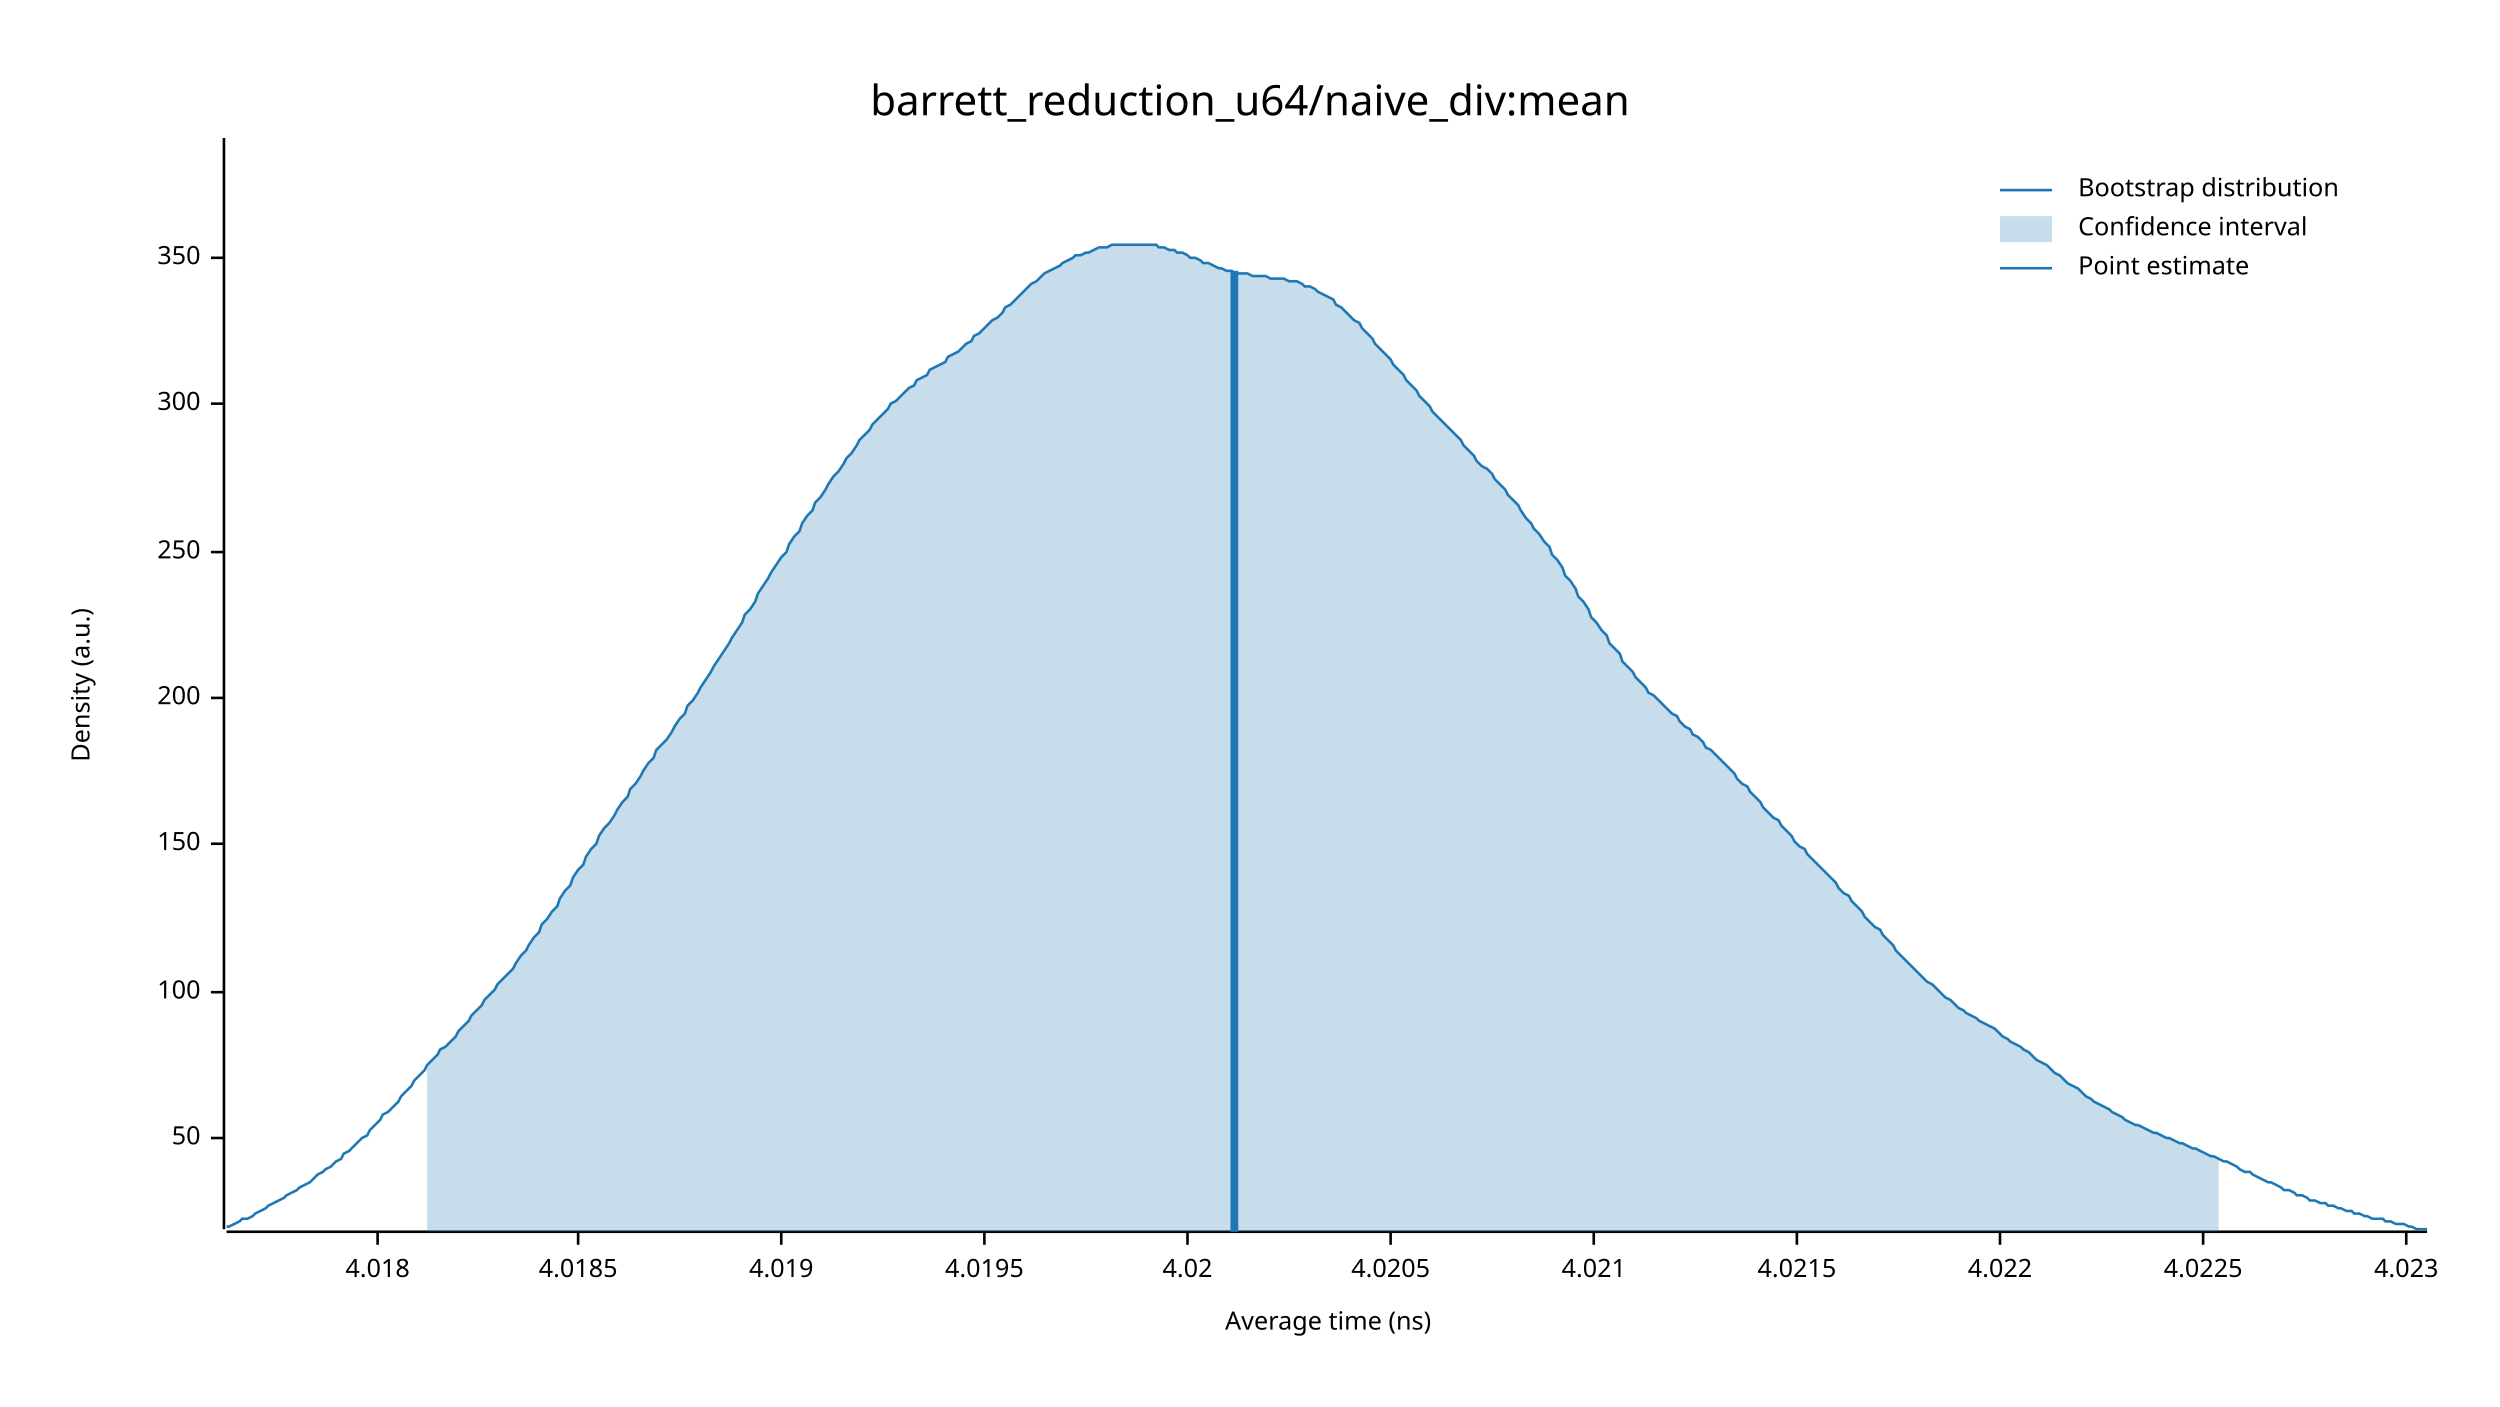
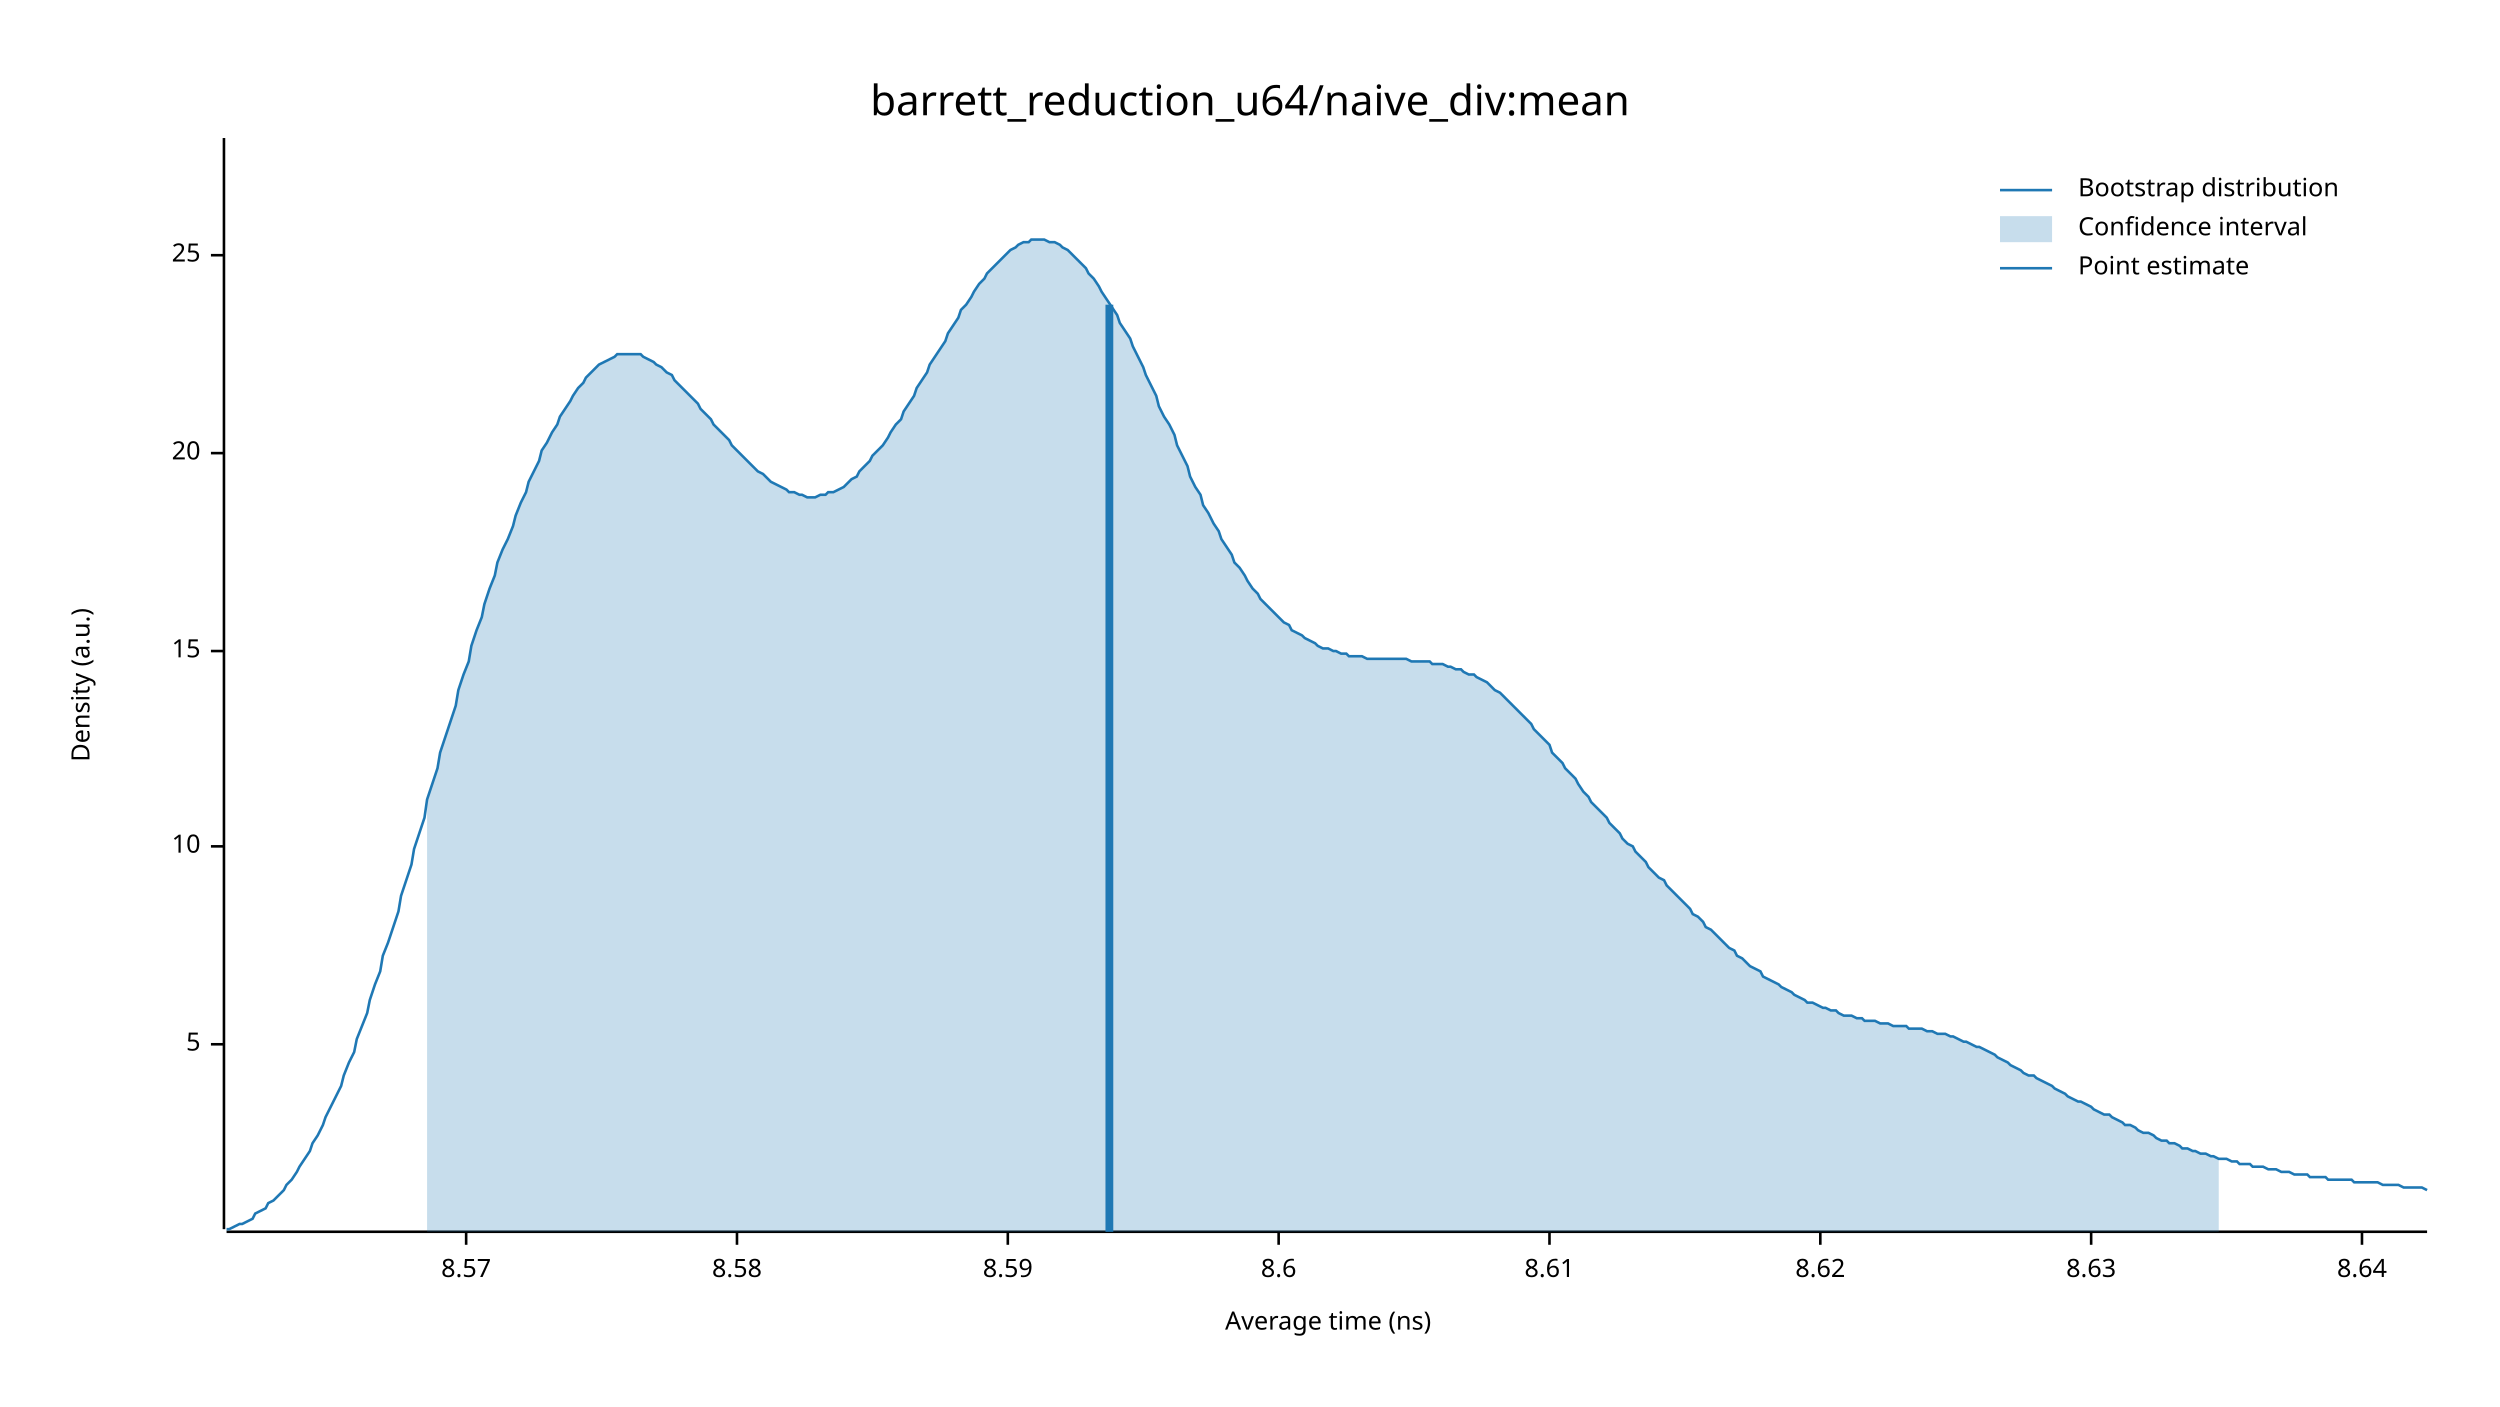
<svg xmlns="http://www.w3.org/2000/svg" width="960" height="540" viewBox="0 0 960 540">
  <text x="480" y="32" dy="0.76em" text-anchor="middle" font-family="sans-serif" font-size="16.129" opacity="1" fill="#000000">
barrett_reduction_u64/naive_div:mean
</text>
  <text x="27" y="263" dy="0.76em" text-anchor="middle" font-family="sans-serif" font-size="9.677" opacity="1" fill="#000000" transform="rotate(270, 27, 263)">
Density (a.u.)
</text>
  <text x="510" y="513" dy="-0.5ex" text-anchor="middle" font-family="sans-serif" font-size="9.677" opacity="1" fill="#000000">
Average time (ns)
</text>
  <polyline fill="none" opacity="1" stroke="#000000" stroke-width="1" points="86,53 86,472 " />
-   <text x="77" y="437" dy="0.5ex" text-anchor="end" font-family="sans-serif" font-size="9.677" opacity="1" fill="#000000">
- 50
+   <text x="77" y="401" dy="0.5ex" text-anchor="end" font-family="sans-serif" font-size="9.677" opacity="1" fill="#000000">
+ 5
</text>
-   <polyline fill="none" opacity="1" stroke="#000000" stroke-width="1" points="81,437 86,437 " />
-   <text x="77" y="381" dy="0.5ex" text-anchor="end" font-family="sans-serif" font-size="9.677" opacity="1" fill="#000000">
- 100
+   <polyline fill="none" opacity="1" stroke="#000000" stroke-width="1" points="81,401 86,401 " />
+   <text x="77" y="325" dy="0.5ex" text-anchor="end" font-family="sans-serif" font-size="9.677" opacity="1" fill="#000000">
+ 10
</text>
-   <polyline fill="none" opacity="1" stroke="#000000" stroke-width="1" points="81,381 86,381 " />
-   <text x="77" y="324" dy="0.5ex" text-anchor="end" font-family="sans-serif" font-size="9.677" opacity="1" fill="#000000">
- 150
+   <polyline fill="none" opacity="1" stroke="#000000" stroke-width="1" points="81,325 86,325 " />
+   <text x="77" y="250" dy="0.5ex" text-anchor="end" font-family="sans-serif" font-size="9.677" opacity="1" fill="#000000">
+ 15
</text>
-   <polyline fill="none" opacity="1" stroke="#000000" stroke-width="1" points="81,324 86,324 " />
-   <text x="77" y="268" dy="0.5ex" text-anchor="end" font-family="sans-serif" font-size="9.677" opacity="1" fill="#000000">
- 200
+   <polyline fill="none" opacity="1" stroke="#000000" stroke-width="1" points="81,250 86,250 " />
+   <text x="77" y="174" dy="0.5ex" text-anchor="end" font-family="sans-serif" font-size="9.677" opacity="1" fill="#000000">
+ 20
</text>
-   <polyline fill="none" opacity="1" stroke="#000000" stroke-width="1" points="81,268 86,268 " />
-   <text x="77" y="212" dy="0.5ex" text-anchor="end" font-family="sans-serif" font-size="9.677" opacity="1" fill="#000000">
- 250
+   <polyline fill="none" opacity="1" stroke="#000000" stroke-width="1" points="81,174 86,174 " />
+   <text x="77" y="98" dy="0.5ex" text-anchor="end" font-family="sans-serif" font-size="9.677" opacity="1" fill="#000000">
+ 25
</text>
-   <polyline fill="none" opacity="1" stroke="#000000" stroke-width="1" points="81,212 86,212 " />
-   <text x="77" y="155" dy="0.5ex" text-anchor="end" font-family="sans-serif" font-size="9.677" opacity="1" fill="#000000">
- 300
+   <polyline fill="none" opacity="1" stroke="#000000" stroke-width="1" points="81,98 86,98 " />
+   <polyline fill="none" opacity="1" stroke="#000000" stroke-width="1" points="87,473 932,473 " />
+   <text x="179" y="483" dy="0.76em" text-anchor="middle" font-family="sans-serif" font-size="9.677" opacity="1" fill="#000000">
+ 8.57
</text>
-   <polyline fill="none" opacity="1" stroke="#000000" stroke-width="1" points="81,155 86,155 " />
-   <text x="77" y="99" dy="0.5ex" text-anchor="end" font-family="sans-serif" font-size="9.677" opacity="1" fill="#000000">
- 350
+   <polyline fill="none" opacity="1" stroke="#000000" stroke-width="1" points="179,473 179,478 " />
+   <text x="283" y="483" dy="0.76em" text-anchor="middle" font-family="sans-serif" font-size="9.677" opacity="1" fill="#000000">
+ 8.58
</text>
-   <polyline fill="none" opacity="1" stroke="#000000" stroke-width="1" points="81,99 86,99 " />
-   <polyline fill="none" opacity="1" stroke="#000000" stroke-width="1" points="87,473 932,473 " />
-   <text x="145" y="483" dy="0.76em" text-anchor="middle" font-family="sans-serif" font-size="9.677" opacity="1" fill="#000000">
- 4.018
+   <polyline fill="none" opacity="1" stroke="#000000" stroke-width="1" points="283,473 283,478 " />
+   <text x="387" y="483" dy="0.76em" text-anchor="middle" font-family="sans-serif" font-size="9.677" opacity="1" fill="#000000">
+ 8.59
</text>
-   <polyline fill="none" opacity="1" stroke="#000000" stroke-width="1" points="145,473 145,478 " />
-   <text x="222" y="483" dy="0.76em" text-anchor="middle" font-family="sans-serif" font-size="9.677" opacity="1" fill="#000000">
- 4.0185
+   <polyline fill="none" opacity="1" stroke="#000000" stroke-width="1" points="387,473 387,478 " />
+   <text x="491" y="483" dy="0.76em" text-anchor="middle" font-family="sans-serif" font-size="9.677" opacity="1" fill="#000000">
+ 8.6
</text>
-   <polyline fill="none" opacity="1" stroke="#000000" stroke-width="1" points="222,473 222,478 " />
-   <text x="300" y="483" dy="0.76em" text-anchor="middle" font-family="sans-serif" font-size="9.677" opacity="1" fill="#000000">
- 4.019
+   <polyline fill="none" opacity="1" stroke="#000000" stroke-width="1" points="491,473 491,478 " />
+   <text x="595" y="483" dy="0.76em" text-anchor="middle" font-family="sans-serif" font-size="9.677" opacity="1" fill="#000000">
+ 8.61
</text>
-   <polyline fill="none" opacity="1" stroke="#000000" stroke-width="1" points="300,473 300,478 " />
-   <text x="378" y="483" dy="0.76em" text-anchor="middle" font-family="sans-serif" font-size="9.677" opacity="1" fill="#000000">
- 4.0195
+   <polyline fill="none" opacity="1" stroke="#000000" stroke-width="1" points="595,473 595,478 " />
+   <text x="699" y="483" dy="0.76em" text-anchor="middle" font-family="sans-serif" font-size="9.677" opacity="1" fill="#000000">
+ 8.62
</text>
-   <polyline fill="none" opacity="1" stroke="#000000" stroke-width="1" points="378,473 378,478 " />
-   <text x="456" y="483" dy="0.76em" text-anchor="middle" font-family="sans-serif" font-size="9.677" opacity="1" fill="#000000">
- 4.02
+   <polyline fill="none" opacity="1" stroke="#000000" stroke-width="1" points="699,473 699,478 " />
+   <text x="803" y="483" dy="0.76em" text-anchor="middle" font-family="sans-serif" font-size="9.677" opacity="1" fill="#000000">
+ 8.63
</text>
-   <polyline fill="none" opacity="1" stroke="#000000" stroke-width="1" points="456,473 456,478 " />
-   <text x="534" y="483" dy="0.76em" text-anchor="middle" font-family="sans-serif" font-size="9.677" opacity="1" fill="#000000">
- 4.0205
+   <polyline fill="none" opacity="1" stroke="#000000" stroke-width="1" points="803,473 803,478 " />
+   <text x="907" y="483" dy="0.76em" text-anchor="middle" font-family="sans-serif" font-size="9.677" opacity="1" fill="#000000">
+ 8.64
</text>
-   <polyline fill="none" opacity="1" stroke="#000000" stroke-width="1" points="534,473 534,478 " />
-   <text x="612" y="483" dy="0.76em" text-anchor="middle" font-family="sans-serif" font-size="9.677" opacity="1" fill="#000000">
- 4.021
- </text>
-   <polyline fill="none" opacity="1" stroke="#000000" stroke-width="1" points="612,473 612,478 " />
-   <text x="690" y="483" dy="0.76em" text-anchor="middle" font-family="sans-serif" font-size="9.677" opacity="1" fill="#000000">
- 4.0215
- </text>
-   <polyline fill="none" opacity="1" stroke="#000000" stroke-width="1" points="690,473 690,478 " />
-   <text x="768" y="483" dy="0.76em" text-anchor="middle" font-family="sans-serif" font-size="9.677" opacity="1" fill="#000000">
- 4.022
- </text>
-   <polyline fill="none" opacity="1" stroke="#000000" stroke-width="1" points="768,473 768,478 " />
-   <text x="846" y="483" dy="0.76em" text-anchor="middle" font-family="sans-serif" font-size="9.677" opacity="1" fill="#000000">
- 4.0225
- </text>
-   <polyline fill="none" opacity="1" stroke="#000000" stroke-width="1" points="846,473 846,478 " />
-   <text x="924" y="483" dy="0.76em" text-anchor="middle" font-family="sans-serif" font-size="9.677" opacity="1" fill="#000000">
- 4.023
- </text>
-   <polyline fill="none" opacity="1" stroke="#000000" stroke-width="1" points="924,473 924,478 " />
-   <polyline fill="none" opacity="1" stroke="#1F78B4" stroke-width="1" points="87,471 88,471 90,470 92,469 93,468 95,468 97,467 98,466 100,465 102,464 103,463 105,462 107,461 109,460 110,459 112,458 114,457 115,456 117,455 119,454 120,453 122,451 124,450 125,449 127,448 129,446 131,445 132,443 134,442 136,440 137,439 139,437 141,436 142,434 144,432 146,430 147,428 149,427 151,425 153,423 154,421 156,419 158,417 159,415 161,413 163,411 164,409 166,407 168,405 169,403 171,402 173,400 175,398 176,396 178,394 180,392 181,390 183,388 185,386 186,384 188,382 190,380 191,378 193,376 195,374 197,372 198,370 200,367 202,365 203,363 205,360 207,358 208,355 210,353 212,350 214,348 215,345 217,342 219,340 220,337 222,334 224,332 225,329 227,326 229,324 230,321 232,318 234,316 236,313 237,311 239,308 241,306 242,303 244,301 246,298 247,296 249,293 251,291 252,288 254,286 256,284 258,281 259,279 261,276 263,274 264,271 266,269 268,266 269,264 271,261 273,258 274,256 276,253 278,250 280,247 281,245 283,242 285,239 286,236 288,234 290,231 291,228 293,225 295,222 296,220 298,217 300,214 302,212 303,209 305,206 307,204 308,201 310,198 312,196 313,193 315,191 317,188 318,186 320,183 322,181 324,178 325,176 327,174 329,171 330,169 332,167 334,165 335,163 337,161 339,159 341,157 342,155 344,154 346,152 347,151 349,149 351,148 352,146 354,145 356,144 357,142 359,141 361,140 363,139 364,137 366,136 368,135 369,134 371,132 373,131 374,129 376,128 378,126 379,125 381,123 383,122 385,120 386,118 388,117 390,115 391,114 393,112 395,110 396,109 398,108 400,106 401,105 403,104 405,103 407,102 408,101 410,100 412,99 413,98 415,98 417,97 418,97 420,96 422,95 423,95 425,95 427,94 429,94 430,94 432,94 434,94 435,94 437,94 439,94 440,94 442,94 444,94 445,95 447,95 449,96 451,96 452,97 454,97 456,98 457,99 459,99 461,100 462,101 464,101 466,102 468,103 469,103 471,104 473,104 474,105 476,105 478,105 479,105 481,106 483,106 484,106 486,106 488,107 490,107 491,107 493,107 495,108 496,108 498,108 500,109 501,110 503,110 505,111 506,112 508,113 510,114 512,115 513,117 515,118 517,120 518,121 520,123 522,124 523,126 525,128 527,130 528,132 530,134 532,136 534,138 535,140 537,142 539,144 540,146 542,148 544,150 545,152 547,154 549,156 550,158 552,160 554,162 556,164 557,165 559,167 561,169 562,171 564,173 566,175 567,177 569,179 571,180 573,182 574,184 576,186 578,188 579,190 581,192 583,194 584,196 586,199 588,201 589,203 591,205 593,208 595,210 596,213 598,215 600,218 601,221 603,223 605,226 606,229 608,231 610,234 611,237 613,239 615,242 617,244 618,247 620,249 622,251 623,254 625,256 627,258 628,260 630,262 632,264 633,266 635,267 637,269 639,271 640,272 642,274 644,275 645,277 647,279 649,280 650,282 652,283 654,285 655,287 657,288 659,290 661,292 662,293 664,295 666,297 667,299 669,301 671,302 672,304 674,306 676,308 677,310 679,312 681,314 683,315 684,317 686,319 688,321 689,323 691,325 693,326 694,328 696,330 698,332 700,334 701,335 703,337 705,339 706,341 708,343 710,344 711,346 713,348 715,350 716,352 718,354 720,356 722,357 723,359 725,361 727,363 728,365 730,367 732,369 733,370 735,372 737,374 738,375 740,377 742,378 744,380 745,381 747,383 749,384 750,385 752,387 754,388 755,389 757,390 759,391 760,392 762,393 764,394 766,395 767,396 769,398 771,399 772,400 774,401 776,402 777,403 779,404 781,406 782,407 784,408 786,409 788,411 789,412 791,413 793,415 794,416 796,417 798,418 799,419 801,421 803,422 804,423 806,424 808,425 810,426 811,427 813,428 815,429 816,430 818,431 820,432 821,432 823,433 825,434 827,435 828,435 830,436 832,437 833,437 835,438 837,439 838,439 840,440 842,441 843,441 845,442 847,443 849,444 850,444 852,445 854,446 855,446 857,447 859,448 860,449 862,450 864,450 865,451 867,452 869,453 871,454 872,454 874,455 876,456 877,457 879,457 881,458 882,459 884,459 886,460 887,461 889,461 891,462 893,462 894,463 896,463 898,464 899,464 901,465 903,465 904,466 906,466 908,467 909,467 911,468 913,468 915,468 916,469 918,469 920,470 921,470 923,470 925,471 926,471 928,472 930,472 932,472 " />
-   <polygon opacity="0.25" fill="#1F78B4" points="164,409 166,407 168,405 169,403 171,402 173,400 175,398 176,396 178,394 180,392 181,390 183,388 185,386 186,384 188,382 190,380 191,378 193,376 195,374 197,372 198,370 200,367 202,365 203,363 205,360 207,358 208,355 210,353 212,350 214,348 215,345 217,342 219,340 220,337 222,334 224,332 225,329 227,326 229,324 230,321 232,318 234,316 236,313 237,311 239,308 241,306 242,303 244,301 246,298 247,296 249,293 251,291 252,288 254,286 256,284 258,281 259,279 261,276 263,274 264,271 266,269 268,266 269,264 271,261 273,258 274,256 276,253 278,250 280,247 281,245 283,242 285,239 286,236 288,234 290,231 291,228 293,225 295,222 296,220 298,217 300,214 302,212 303,209 305,206 307,204 308,201 310,198 312,196 313,193 315,191 317,188 318,186 320,183 322,181 324,178 325,176 327,174 329,171 330,169 332,167 334,165 335,163 337,161 339,159 341,157 342,155 344,154 346,152 347,151 349,149 351,148 352,146 354,145 356,144 357,142 359,141 361,140 363,139 364,137 366,136 368,135 369,134 371,132 373,131 374,129 376,128 378,126 379,125 381,123 383,122 385,120 386,118 388,117 390,115 391,114 393,112 395,110 396,109 398,108 400,106 401,105 403,104 405,103 407,102 408,101 410,100 412,99 413,98 415,98 417,97 418,97 420,96 422,95 423,95 425,95 427,94 429,94 430,94 432,94 434,94 435,94 437,94 439,94 440,94 442,94 444,94 445,95 447,95 449,96 451,96 452,97 454,97 456,98 457,99 459,99 461,100 462,101 464,101 466,102 468,103 469,103 471,104 473,104 474,105 476,105 478,105 479,105 481,106 483,106 484,106 486,106 488,107 490,107 491,107 493,107 495,108 496,108 498,108 500,109 501,110 503,110 505,111 506,112 508,113 510,114 512,115 513,117 515,118 517,120 518,121 520,123 522,124 523,126 525,128 527,130 528,132 530,134 532,136 534,138 535,140 537,142 539,144 540,146 542,148 544,150 545,152 547,154 549,156 550,158 552,160 554,162 556,164 557,165 559,167 561,169 562,171 564,173 566,175 567,177 569,179 571,180 573,182 574,184 576,186 578,188 579,190 581,192 583,194 584,196 586,199 588,201 589,203 591,205 593,208 595,210 596,213 598,215 600,218 601,221 603,223 605,226 606,229 608,231 610,234 611,237 613,239 615,242 617,244 618,247 620,249 622,251 623,254 625,256 627,258 628,260 630,262 632,264 633,266 635,267 637,269 639,271 640,272 642,274 644,275 645,277 647,279 649,280 650,282 652,283 654,285 655,287 657,288 659,290 661,292 662,293 664,295 666,297 667,299 669,301 671,302 672,304 674,306 676,308 677,310 679,312 681,314 683,315 684,317 686,319 688,321 689,323 691,325 693,326 694,328 696,330 698,332 700,334 701,335 703,337 705,339 706,341 708,343 710,344 711,346 713,348 715,350 716,352 718,354 720,356 722,357 723,359 725,361 727,363 728,365 730,367 732,369 733,370 735,372 737,374 738,375 740,377 742,378 744,380 745,381 747,383 749,384 750,385 752,387 754,388 755,389 757,390 759,391 760,392 762,393 764,394 766,395 767,396 769,398 771,399 772,400 774,401 776,402 777,403 779,404 781,406 782,407 784,408 786,409 788,411 789,412 791,413 793,415 794,416 796,417 798,418 799,419 801,421 803,422 804,423 806,424 808,425 810,426 811,427 813,428 815,429 816,430 818,431 820,432 821,432 823,433 825,434 827,435 828,435 830,436 832,437 833,437 835,438 837,439 838,439 840,440 842,441 843,441 845,442 847,443 849,444 850,444 852,445 852,473 164,473 " />
-   <polyline fill="none" opacity="1" stroke="#1F78B4" stroke-width="3" points="474,473 474,104 " />
+   <polyline fill="none" opacity="1" stroke="#000000" stroke-width="1" points="907,473 907,478 " />
+   <polyline fill="none" opacity="1" stroke="#1F78B4" stroke-width="1" points="87,472 88,472 90,471 92,470 93,470 95,469 97,468 98,466 100,465 102,464 103,462 105,461 107,459 109,457 110,455 112,453 114,450 115,448 117,445 119,442 120,439 122,436 124,432 125,429 127,425 129,421 131,417 132,413 134,408 136,404 137,399 139,394 141,389 142,384 144,378 146,373 147,367 149,362 151,356 153,350 154,344 156,338 158,332 159,326 161,320 163,314 164,307 166,301 168,295 169,289 171,283 173,277 175,271 176,265 178,259 180,254 181,248 183,242 185,237 186,232 188,226 190,221 191,216 193,211 195,207 197,202 198,198 200,193 202,189 203,185 205,181 207,177 208,173 210,170 212,166 214,163 215,160 217,157 219,154 220,152 222,149 224,147 225,145 227,143 229,141 230,140 232,139 234,138 236,137 237,136 239,136 241,136 242,136 244,136 246,136 247,137 249,138 251,139 252,140 254,141 256,143 258,144 259,146 261,148 263,150 264,151 266,153 268,155 269,157 271,159 273,161 274,163 276,165 278,167 280,169 281,171 283,173 285,175 286,176 288,178 290,180 291,181 293,182 295,184 296,185 298,186 300,187 302,188 303,189 305,189 307,190 308,190 310,191 312,191 313,191 315,190 317,190 318,189 320,189 322,188 324,187 325,186 327,184 329,183 330,181 332,179 334,177 335,175 337,173 339,171 341,168 342,166 344,163 346,161 347,158 349,155 351,152 352,149 354,146 356,143 357,140 359,137 361,134 363,131 364,128 366,125 368,122 369,119 371,117 373,114 374,112 376,109 378,107 379,105 381,103 383,101 385,99 386,98 388,96 390,95 391,94 393,93 395,93 396,92 398,92 400,92 401,92 403,93 405,93 407,94 408,95 410,96 412,98 413,99 415,101 417,103 418,105 420,107 422,110 423,112 425,115 427,118 429,121 430,124 432,127 434,130 435,133 437,137 439,141 440,144 442,148 444,152 445,156 447,160 449,163 451,167 452,171 454,175 456,179 457,183 459,187 461,190 462,194 464,197 466,201 468,204 469,207 471,210 473,213 474,216 476,218 478,221 479,223 481,226 483,228 484,230 486,232 488,234 490,236 491,237 493,239 495,240 496,242 498,243 500,244 501,245 503,246 505,247 506,248 508,249 510,249 512,250 513,250 515,251 517,251 518,252 520,252 522,252 523,252 525,253 527,253 528,253 530,253 532,253 534,253 535,253 537,253 539,253 540,253 542,254 544,254 545,254 547,254 549,254 550,255 552,255 554,255 556,256 557,256 559,257 561,257 562,258 564,259 566,259 567,260 569,261 571,262 573,264 574,265 576,266 578,268 579,269 581,271 583,273 584,274 586,276 588,278 589,280 591,282 593,284 595,286 596,289 598,291 600,293 601,295 603,297 605,299 606,301 608,304 610,306 611,308 613,310 615,312 617,314 618,316 620,318 622,320 623,322 625,324 627,325 628,327 630,329 632,331 633,333 635,335 637,337 639,338 640,340 642,342 644,344 645,345 647,347 649,349 650,351 652,352 654,354 655,356 657,357 659,359 661,361 662,362 664,364 666,365 667,367 669,368 671,370 672,371 674,372 676,373 677,375 679,376 681,377 683,378 684,379 686,380 688,381 689,382 691,383 693,384 694,385 696,385 698,386 700,387 701,387 703,388 705,388 706,389 708,390 710,390 711,390 713,391 715,391 716,392 718,392 720,392 722,393 723,393 725,393 727,394 728,394 730,394 732,394 733,395 735,395 737,395 738,395 740,396 742,396 744,397 745,397 747,397 749,398 750,398 752,399 754,400 755,400 757,401 759,402 760,402 762,403 764,404 766,405 767,406 769,407 771,408 772,409 774,410 776,411 777,412 779,413 781,413 782,414 784,415 786,416 788,417 789,418 791,419 793,420 794,421 796,422 798,423 799,423 801,424 803,425 804,426 806,427 808,428 810,428 811,429 813,430 815,431 816,432 818,432 820,433 821,434 823,435 825,435 827,436 828,437 830,438 832,438 833,439 835,439 837,440 838,441 840,441 842,442 843,442 845,443 847,443 849,444 850,444 852,445 854,445 855,445 857,446 859,446 860,447 862,447 864,447 865,448 867,448 869,448 871,449 872,449 874,449 876,450 877,450 879,450 881,451 882,451 884,451 886,451 887,452 889,452 891,452 893,452 894,453 896,453 898,453 899,453 901,453 903,453 904,454 906,454 908,454 909,454 911,454 913,454 915,455 916,455 918,455 920,455 921,455 923,456 925,456 926,456 928,456 930,456 932,457 " />
+   <polygon opacity="0.25" fill="#1F78B4" points="164,307 166,301 168,295 169,289 171,283 173,277 175,271 176,265 178,259 180,254 181,248 183,242 185,237 186,232 188,226 190,221 191,216 193,211 195,207 197,202 198,198 200,193 202,189 203,185 205,181 207,177 208,173 210,170 212,166 214,163 215,160 217,157 219,154 220,152 222,149 224,147 225,145 227,143 229,141 230,140 232,139 234,138 236,137 237,136 239,136 241,136 242,136 244,136 246,136 247,137 249,138 251,139 252,140 254,141 256,143 258,144 259,146 261,148 263,150 264,151 266,153 268,155 269,157 271,159 273,161 274,163 276,165 278,167 280,169 281,171 283,173 285,175 286,176 288,178 290,180 291,181 293,182 295,184 296,185 298,186 300,187 302,188 303,189 305,189 307,190 308,190 310,191 312,191 313,191 315,190 317,190 318,189 320,189 322,188 324,187 325,186 327,184 329,183 330,181 332,179 334,177 335,175 337,173 339,171 341,168 342,166 344,163 346,161 347,158 349,155 351,152 352,149 354,146 356,143 357,140 359,137 361,134 363,131 364,128 366,125 368,122 369,119 371,117 373,114 374,112 376,109 378,107 379,105 381,103 383,101 385,99 386,98 388,96 390,95 391,94 393,93 395,93 396,92 398,92 400,92 401,92 403,93 405,93 407,94 408,95 410,96 412,98 413,99 415,101 417,103 418,105 420,107 422,110 423,112 425,115 427,118 429,121 430,124 432,127 434,130 435,133 437,137 439,141 440,144 442,148 444,152 445,156 447,160 449,163 451,167 452,171 454,175 456,179 457,183 459,187 461,190 462,194 464,197 466,201 468,204 469,207 471,210 473,213 474,216 476,218 478,221 479,223 481,226 483,228 484,230 486,232 488,234 490,236 491,237 493,239 495,240 496,242 498,243 500,244 501,245 503,246 505,247 506,248 508,249 510,249 512,250 513,250 515,251 517,251 518,252 520,252 522,252 523,252 525,253 527,253 528,253 530,253 532,253 534,253 535,253 537,253 539,253 540,253 542,254 544,254 545,254 547,254 549,254 550,255 552,255 554,255 556,256 557,256 559,257 561,257 562,258 564,259 566,259 567,260 569,261 571,262 573,264 574,265 576,266 578,268 579,269 581,271 583,273 584,274 586,276 588,278 589,280 591,282 593,284 595,286 596,289 598,291 600,293 601,295 603,297 605,299 606,301 608,304 610,306 611,308 613,310 615,312 617,314 618,316 620,318 622,320 623,322 625,324 627,325 628,327 630,329 632,331 633,333 635,335 637,337 639,338 640,340 642,342 644,344 645,345 647,347 649,349 650,351 652,352 654,354 655,356 657,357 659,359 661,361 662,362 664,364 666,365 667,367 669,368 671,370 672,371 674,372 676,373 677,375 679,376 681,377 683,378 684,379 686,380 688,381 689,382 691,383 693,384 694,385 696,385 698,386 700,387 701,387 703,388 705,388 706,389 708,390 710,390 711,390 713,391 715,391 716,392 718,392 720,392 722,393 723,393 725,393 727,394 728,394 730,394 732,394 733,395 735,395 737,395 738,395 740,396 742,396 744,397 745,397 747,397 749,398 750,398 752,399 754,400 755,400 757,401 759,402 760,402 762,403 764,404 766,405 767,406 769,407 771,408 772,409 774,410 776,411 777,412 779,413 781,413 782,414 784,415 786,416 788,417 789,418 791,419 793,420 794,421 796,422 798,423 799,423 801,424 803,425 804,426 806,427 808,428 810,428 811,429 813,430 815,431 816,432 818,432 820,433 821,434 823,435 825,435 827,436 828,437 830,438 832,438 833,439 835,439 837,440 838,441 840,441 842,442 843,442 845,443 847,443 849,444 850,444 852,445 852,473 164,473 " />
+   <polyline fill="none" opacity="1" stroke="#1F78B4" stroke-width="3" points="426,473 426,117 " />
  <text x="798" y="68" dy="0.76em" text-anchor="start" font-family="sans-serif" font-size="9.677" opacity="1" fill="#000000">
Bootstrap distribution
</text>
  <text x="798" y="83" dy="0.76em" text-anchor="start" font-family="sans-serif" font-size="9.677" opacity="1" fill="#000000">
Confidence interval
</text>
  <text x="798" y="98" dy="0.76em" text-anchor="start" font-family="sans-serif" font-size="9.677" opacity="1" fill="#000000">
Point estimate
</text>
  <polyline fill="none" opacity="1" stroke="#1F78B4" stroke-width="1" points="768,73 788,73 " />
  <rect x="768" y="83" width="20" height="10" opacity="0.25" fill="#1F78B4" stroke="none" />
  <polyline fill="none" opacity="1" stroke="#1F78B4" stroke-width="1" points="768,103 788,103 " />
</svg>
